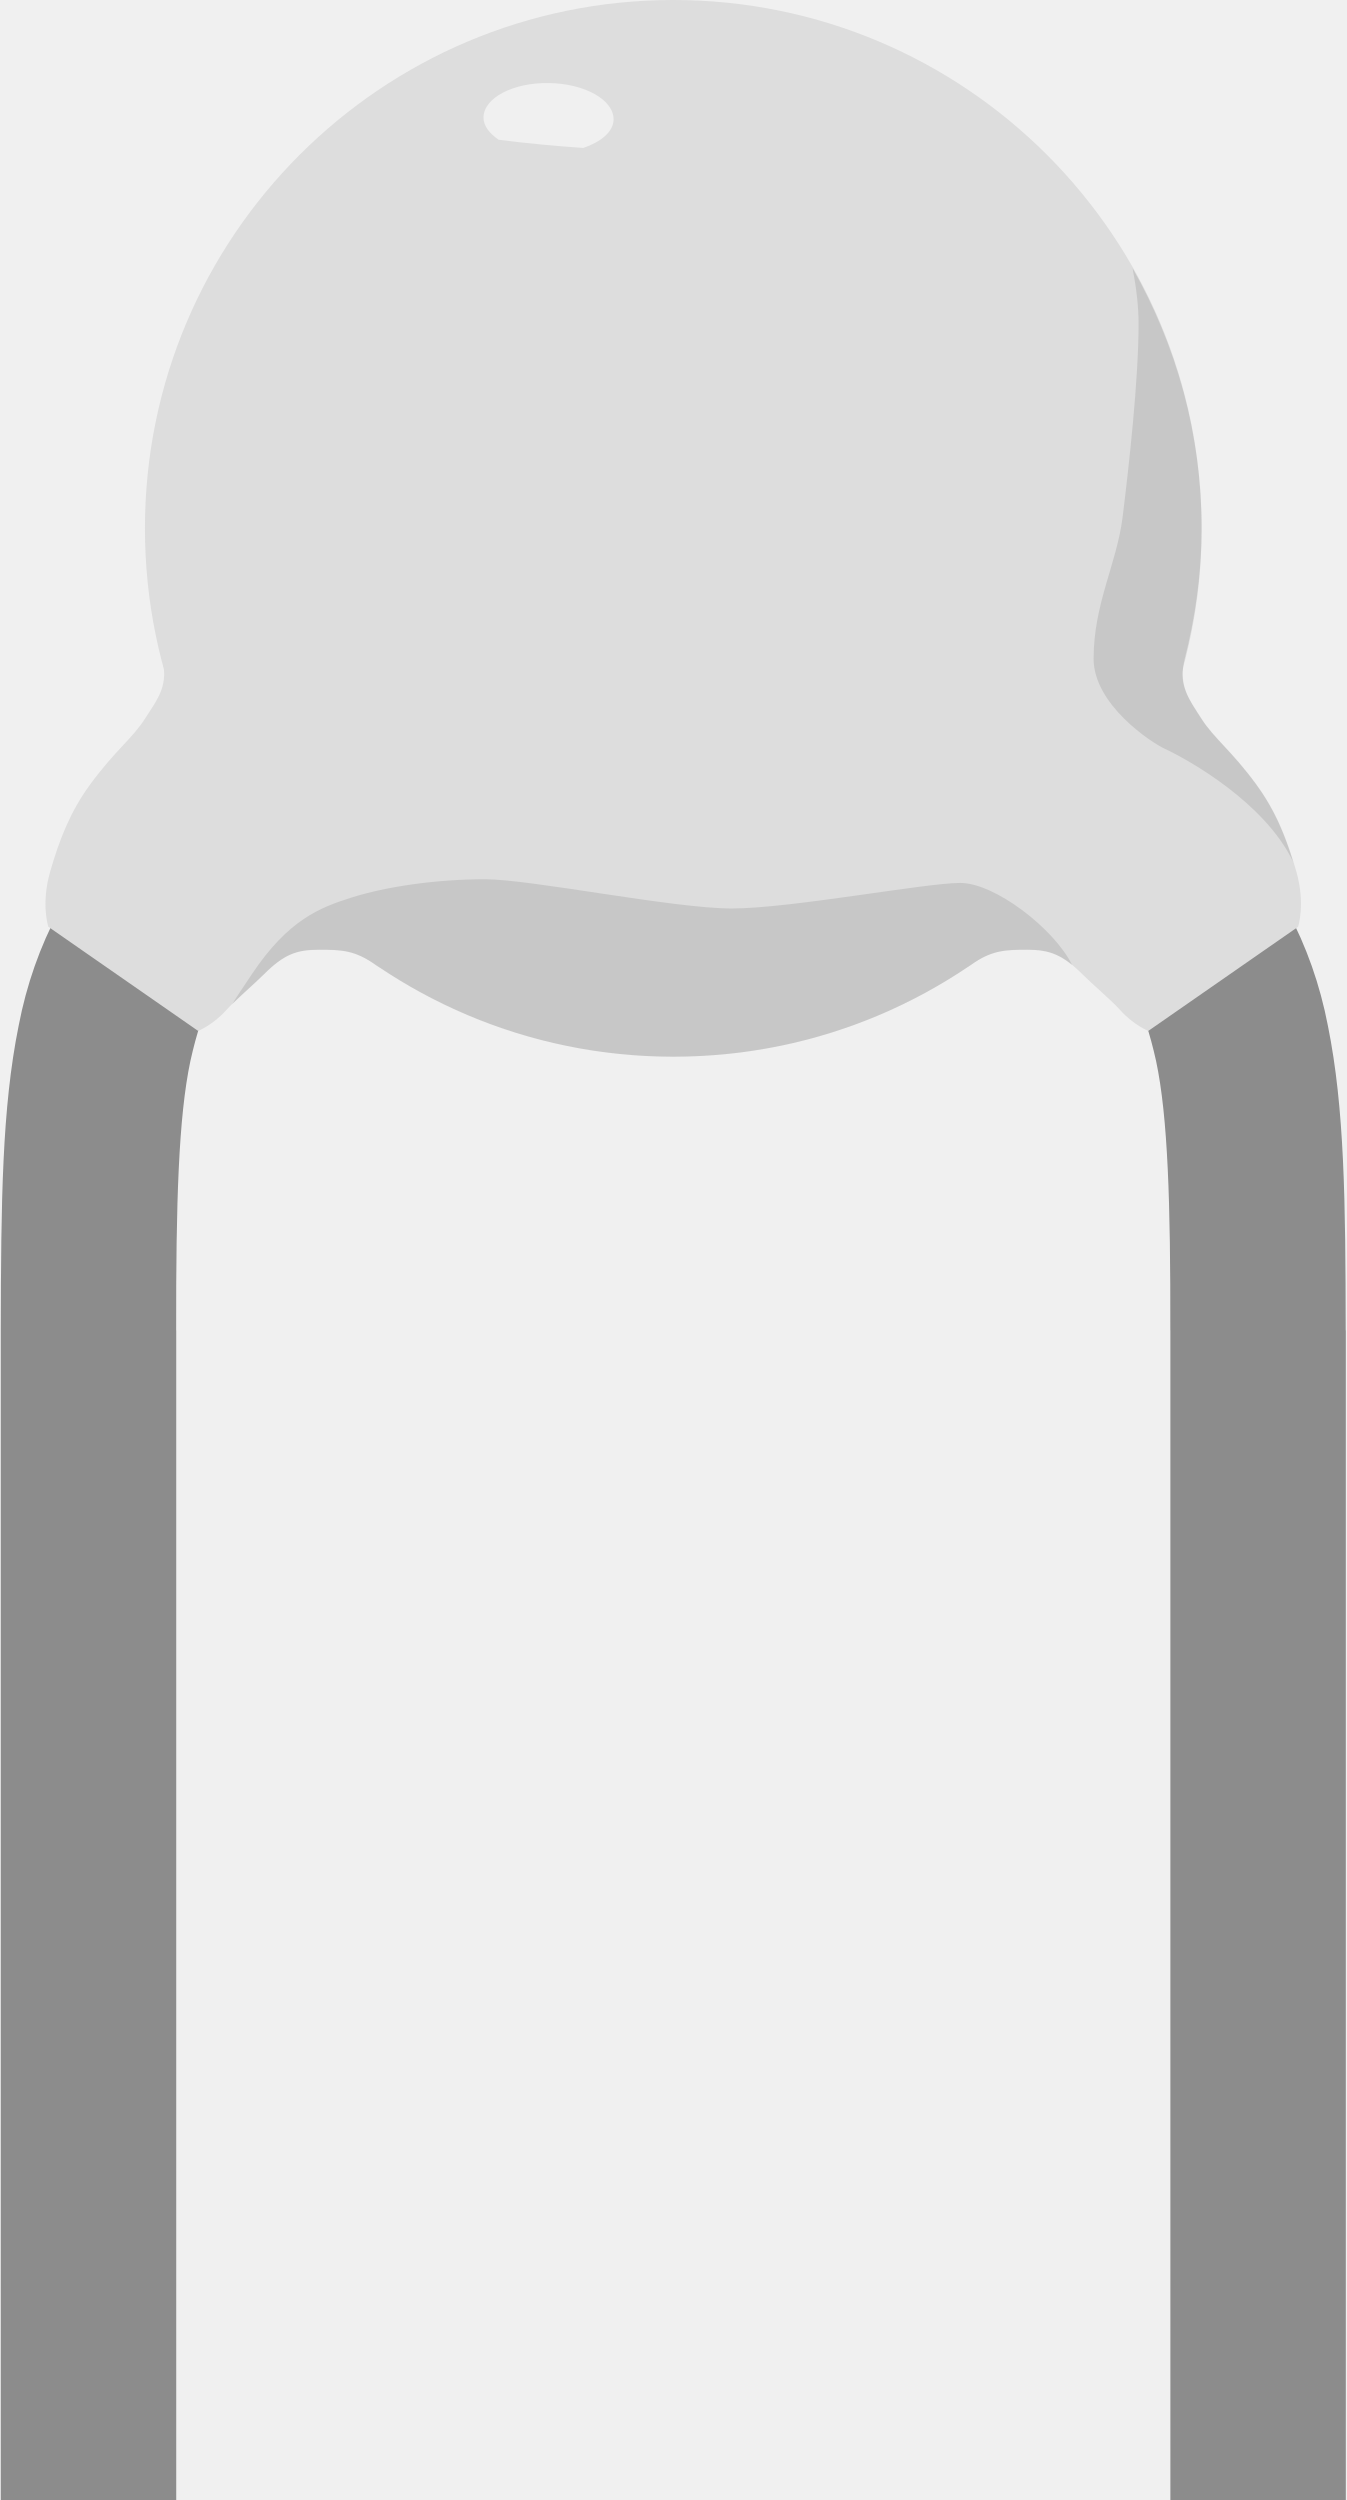
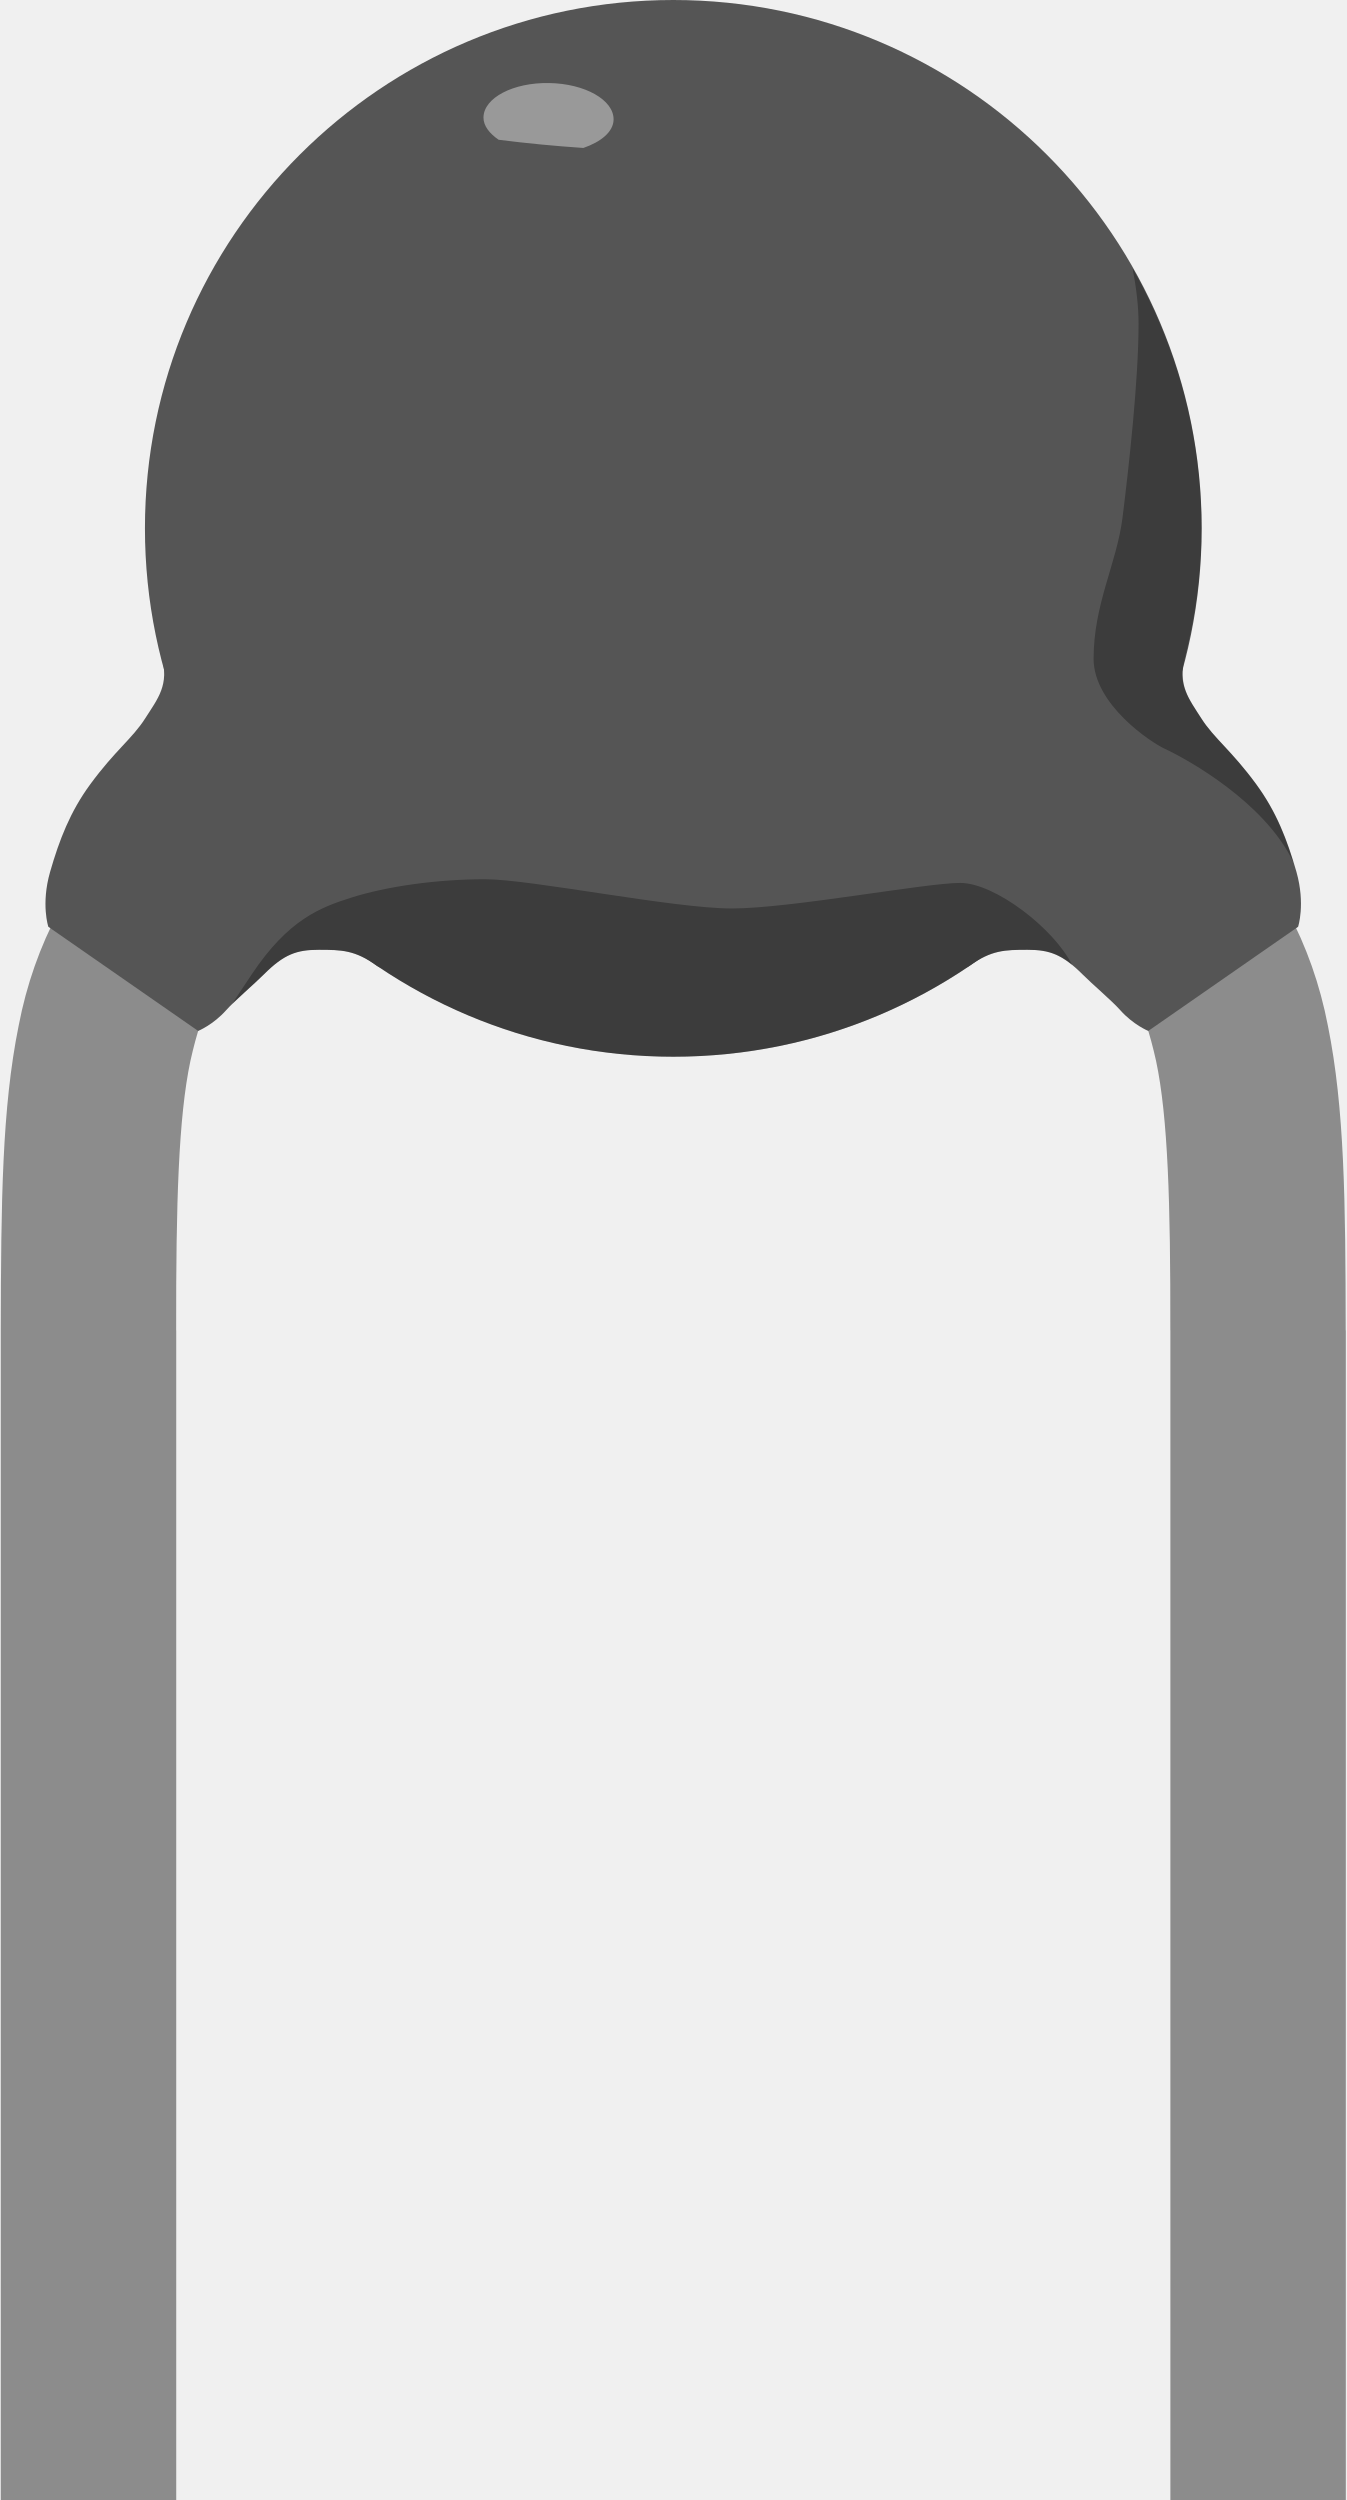
<svg xmlns="http://www.w3.org/2000/svg" version="1.1" id="Layer_1" x="0px" y="0px" width="0.23in" height="0.427in" viewBox="0 0 23 42.75" xml:space="preserve">
  <defs id="defs29" />
  <g id="breadboard">
    <g id="g8">
      <path fill="#8C8C8C" d="M3.94,12.224c-0.002,0.002-0.002,0.002-1.689,1.689c-1.019,0.994-1.677,2.224-1.946,3.629    C0.021,18.95,0.004,20.534,0,22.75v20h3v-20H2.999C2.995,20.563,3.04,19.1,3.242,18.144c0.214-0.96,0.461-1.417,1.129-2.111    c1.689-1.687,1.689-1.688,1.689-1.688L3.94,12.224z" id="path10" />
      <path fill="#8C8C8C" d="M22.998,22.749L22.998,22.749c-0.003-2.215-0.02-3.799-0.304-5.207c-0.27-1.404-0.929-2.635-1.948-3.63    c-1.686-1.687-1.686-1.687-1.686-1.688l-2.121,2.123c0,0,0,0,1.687,1.687c0.669,0.694,0.916,1.151,1.13,2.111    c0.202,0.957,0.247,2.419,0.243,4.605h0.006L20,22.75v20h3v-20L22.998,22.749z" id="path12" />
-       <circle cx="11.5" cy="9.035" r="9.035" id="circle14" style="fill:#dddddd" />
-       <path d="M 2.75,11.223 C 2.885,11.712 2.687,11.943 2.469,12.285 C 2.25,12.629 1.957,12.83 1.531,13.41 C 1.187,13.879 1.002,14.358 0.843,14.91 C 0.685,15.462 0.813,15.848 0.813,15.848 L 3.375,17.629 C 3.375,17.629 3.632,17.525 3.855,17.273 C 4.001,17.109 4.332,16.83 4.5,16.661 C 4.844,16.317 5.062,16.242 5.437,16.242 C 5.83,16.242 6.056,16.247 6.431,16.515 C 6.854,16.818 8.48,15.098 8.48,15.098 L 4.876,12.66 L 3.272,10.702 C 3.271,10.702 2.615,10.733 2.75,11.223 z" id="path18" style="fill:#dddddd" />
-       <path d="M 20.25,11.223 C 20.115,11.712 20.312,11.943 20.53,12.285 C 20.75,12.629 21.043,12.83 21.468,13.41 C 21.812,13.879 21.998,14.358 22.156,14.91 C 22.311,15.462 22.184,15.848 22.184,15.848 L 19.622,17.629 C 19.622,17.629 19.366,17.525 19.142,17.273 C 18.996,17.109 18.665,16.83 18.497,16.661 C 18.152,16.317 17.935,16.242 17.559,16.242 C 17.167,16.242 16.94,16.247 16.565,16.515 C 16.142,16.818 14.516,15.098 14.516,15.098 L 18.12,12.66 L 19.724,10.702 C 19.729,10.702 20.384,10.733 20.25,11.223 z" id="path20" style="fill:#dddddd" />
-       <path opacity="0.1" d="M18.32,16.501c-0.307-0.62-1.319-1.403-1.914-1.403    c-0.594,0-2.905,0.437-3.905,0.437s-3.438-0.5-4.22-0.5c-0.836,0-1.688,0.125-2.28,0.312c-0.536,0.169-1.083,0.375-1.708,1.312    c-0.159,0.239-0.266,0.395-0.335,0.51c0.165-0.163,0.404-0.372,0.543-0.51c0.344-0.344,0.562-0.419,0.937-0.419    c0.393,0,0.619,0.005,0.994,0.273h0.001c1.445,0.981,3.189,1.556,5.068,1.556s3.623-0.574,5.067-1.556h0.001    c0.375-0.269,0.604-0.273,0.994-0.273C17.869,16.241,18.071,16.299,18.32,16.501z" id="path22" />
-       <path opacity="0.1" d="M19.908,12.806c0.403,0.188,1.704,0.916,2.19,1.928    c-0.146-0.479-0.326-0.906-0.633-1.323c-0.426-0.58-0.719-0.781-0.938-1.125c-0.207-0.327-0.389-0.558-0.286-1.003    c0.184-0.72,0.293-1.47,0.293-2.247c0-1.62-0.435-3.136-1.181-4.451c0.062,0.322,0.103,0.642,0.103,0.951    c0,0.958-0.164,2.433-0.275,3.321c-0.1,0.784-0.494,1.471-0.494,2.408C18.688,12.046,19.666,12.695,19.908,12.806z" id="path24" />
-       <path opacity="0.55" fill="#FFFFFF" d="M9.375,1.42C8.762,1.409,8.259,1.673,8.254,2.007    C8.252,2.151,8.356,2.282,8.513,2.39c0.479,0.061,0.962,0.107,1.449,0.14c0.301-0.104,0.513-0.275,0.517-0.485    C10.483,1.709,9.99,1.43,9.375,1.42z" id="path26" />
+       <circle cx="11.5" cy="9.035" r="9.035" id="circle14" style="fill:#555555" />
+       <path d="M 2.75,11.223 C 2.885,11.712 2.687,11.943 2.469,12.285 C 2.25,12.629 1.957,12.83 1.531,13.41 C 1.187,13.879 1.002,14.358 0.843,14.91 C 0.685,15.462 0.813,15.848 0.813,15.848 L 3.375,17.629 C 3.375,17.629 3.632,17.525 3.855,17.273 C 4.001,17.109 4.332,16.83 4.5,16.661 C 4.844,16.317 5.062,16.242 5.437,16.242 C 5.83,16.242 6.056,16.247 6.431,16.515 C 6.854,16.818 8.48,15.098 8.48,15.098 L 4.876,12.66 L 3.272,10.702 C 3.271,10.702 2.615,10.733 2.75,11.223 z" id="path18" style="fill:#555555" />
+       <path d="M 20.25,11.223 C 20.115,11.712 20.312,11.943 20.53,12.285 C 20.75,12.629 21.043,12.83 21.468,13.41 C 21.812,13.879 21.998,14.358 22.156,14.91 C 22.311,15.462 22.184,15.848 22.184,15.848 L 19.622,17.629 C 19.622,17.629 19.366,17.525 19.142,17.273 C 18.996,17.109 18.665,16.83 18.497,16.661 C 18.152,16.317 17.935,16.242 17.559,16.242 C 17.167,16.242 16.94,16.247 16.565,16.515 C 16.142,16.818 14.516,15.098 14.516,15.098 L 18.12,12.66 L 19.724,10.702 C 19.729,10.702 20.384,10.733 20.25,11.223 z" id="path20" style="fill:#555555" />
+       <path opacity="0.3" d="M18.32,16.501c-0.307-0.62-1.319-1.403-1.914-1.403    c-0.594,0-2.905,0.437-3.905,0.437s-3.438-0.5-4.22-0.5c-0.836,0-1.688,0.125-2.28,0.312c-0.536,0.169-1.083,0.375-1.708,1.312    c-0.159,0.239-0.266,0.395-0.335,0.51c0.165-0.163,0.404-0.372,0.543-0.51c0.344-0.344,0.562-0.419,0.937-0.419    c0.393,0,0.619,0.005,0.994,0.273h0.001c1.445,0.981,3.189,1.556,5.068,1.556s3.623-0.574,5.067-1.556h0.001    c0.375-0.269,0.604-0.273,0.994-0.273C17.869,16.241,18.071,16.299,18.32,16.501z" id="path22" />
+       <path opacity="0.3" d="M19.908,12.806c0.403,0.188,1.704,0.916,2.19,1.928    c-0.146-0.479-0.326-0.906-0.633-1.323c-0.426-0.58-0.719-0.781-0.938-1.125c-0.207-0.327-0.389-0.558-0.286-1.003    c0.184-0.72,0.293-1.47,0.293-2.247c0-1.62-0.435-3.136-1.181-4.451c0.062,0.322,0.103,0.642,0.103,0.951    c0,0.958-0.164,2.433-0.275,3.321c-0.1,0.784-0.494,1.471-0.494,2.408C18.688,12.046,19.666,12.695,19.908,12.806z" id="path24" />
+       <path opacity="0.4" fill="#FFFFFF" d="M9.375,1.42C8.762,1.409,8.259,1.673,8.254,2.007    C8.252,2.151,8.356,2.282,8.513,2.39c0.479,0.061,0.962,0.107,1.449,0.14c0.301-0.104,0.513-0.275,0.517-0.485    C10.483,1.709,9.99,1.43,9.375,1.42z" id="path26" />
    </g>
  </g>
  <rect id="connector0pin" x="0" y="32.75" fill="none" width="3" height="10" />
  <rect id="connector0terminal" x="0" y="41.75" fill="none" width="3" height="1" />
  <rect id="connector1terminal" x="20" y="41.75" fill="none" width="3" height="1" />
  <rect id="connector1pin" x="20" y="32.75" fill="none" width="3" height="10" />
</svg>
